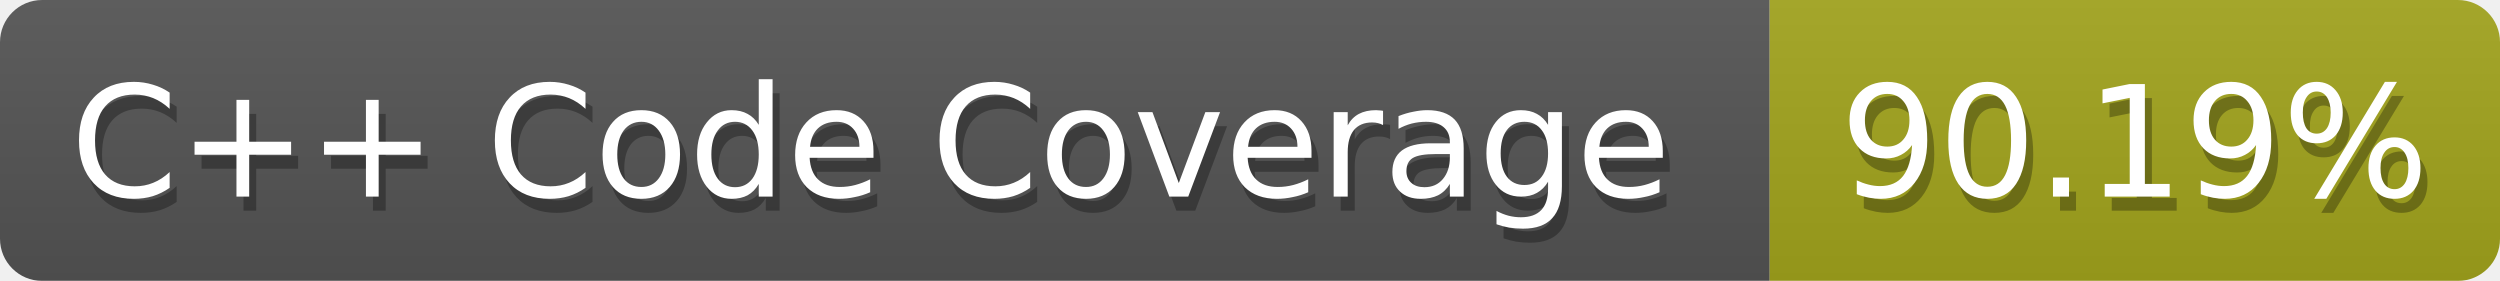
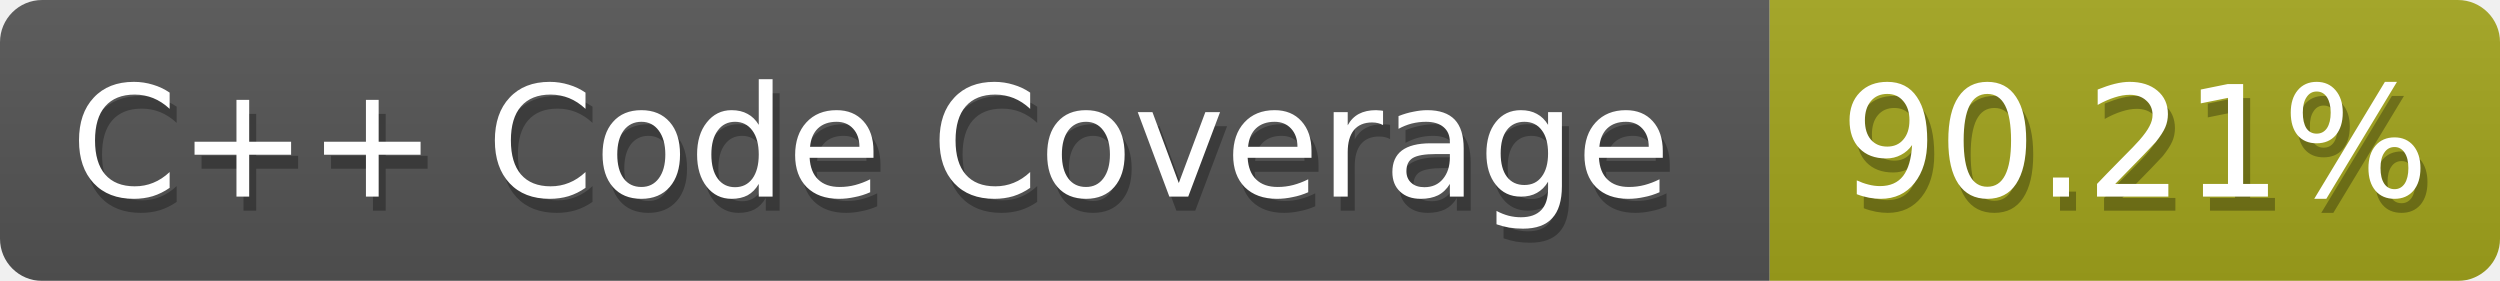
<svg xmlns="http://www.w3.org/2000/svg" width="178" height="20">
  <defs>
    <linearGradient id="smooth" x2="0" y2="100%">
      <stop offset="0" stop-color="#aaa" stop-opacity=".1" />
      <stop offset="1" stop-opacity=".1" />
    </linearGradient>
    <style>text{font-size:11px;font-family:Verdana,DejaVu Sans,Geneva,sans-serif}text.shadow{fill:#010101;fill-opacity:.3}text.high{fill:#fff}</style>
    <mask id="round">
      <rect width="100%" height="100%" fill="#fff" rx="3" />
    </mask>
  </defs>
  <g id="bg" mask="url(#round)">
    <path fill="#555" d="M0 0h126v20H0z" />
    <path fill="#a4a61d" d="M126 0h52v20h-52z" />
    <path fill="url(#smooth)" d="M0 0h178v20H0z" />
  </g>
  <g id="fg">
    <text x="5.5" y="15" class="shadow">C++ Code Coverage</text>
    <text x="5" y="14" class="high">C++ Code Coverage</text>
-     <text x="131.5" y="15" class="shadow">90.19%</text>
-     <text x="131" y="14" class="high">90.19%</text>
+     <text x="131.5" y="15" class="shadow">90.21%</text>
+     <text x="131" y="14" class="high">90.21%</text>
  </g>
</svg>
